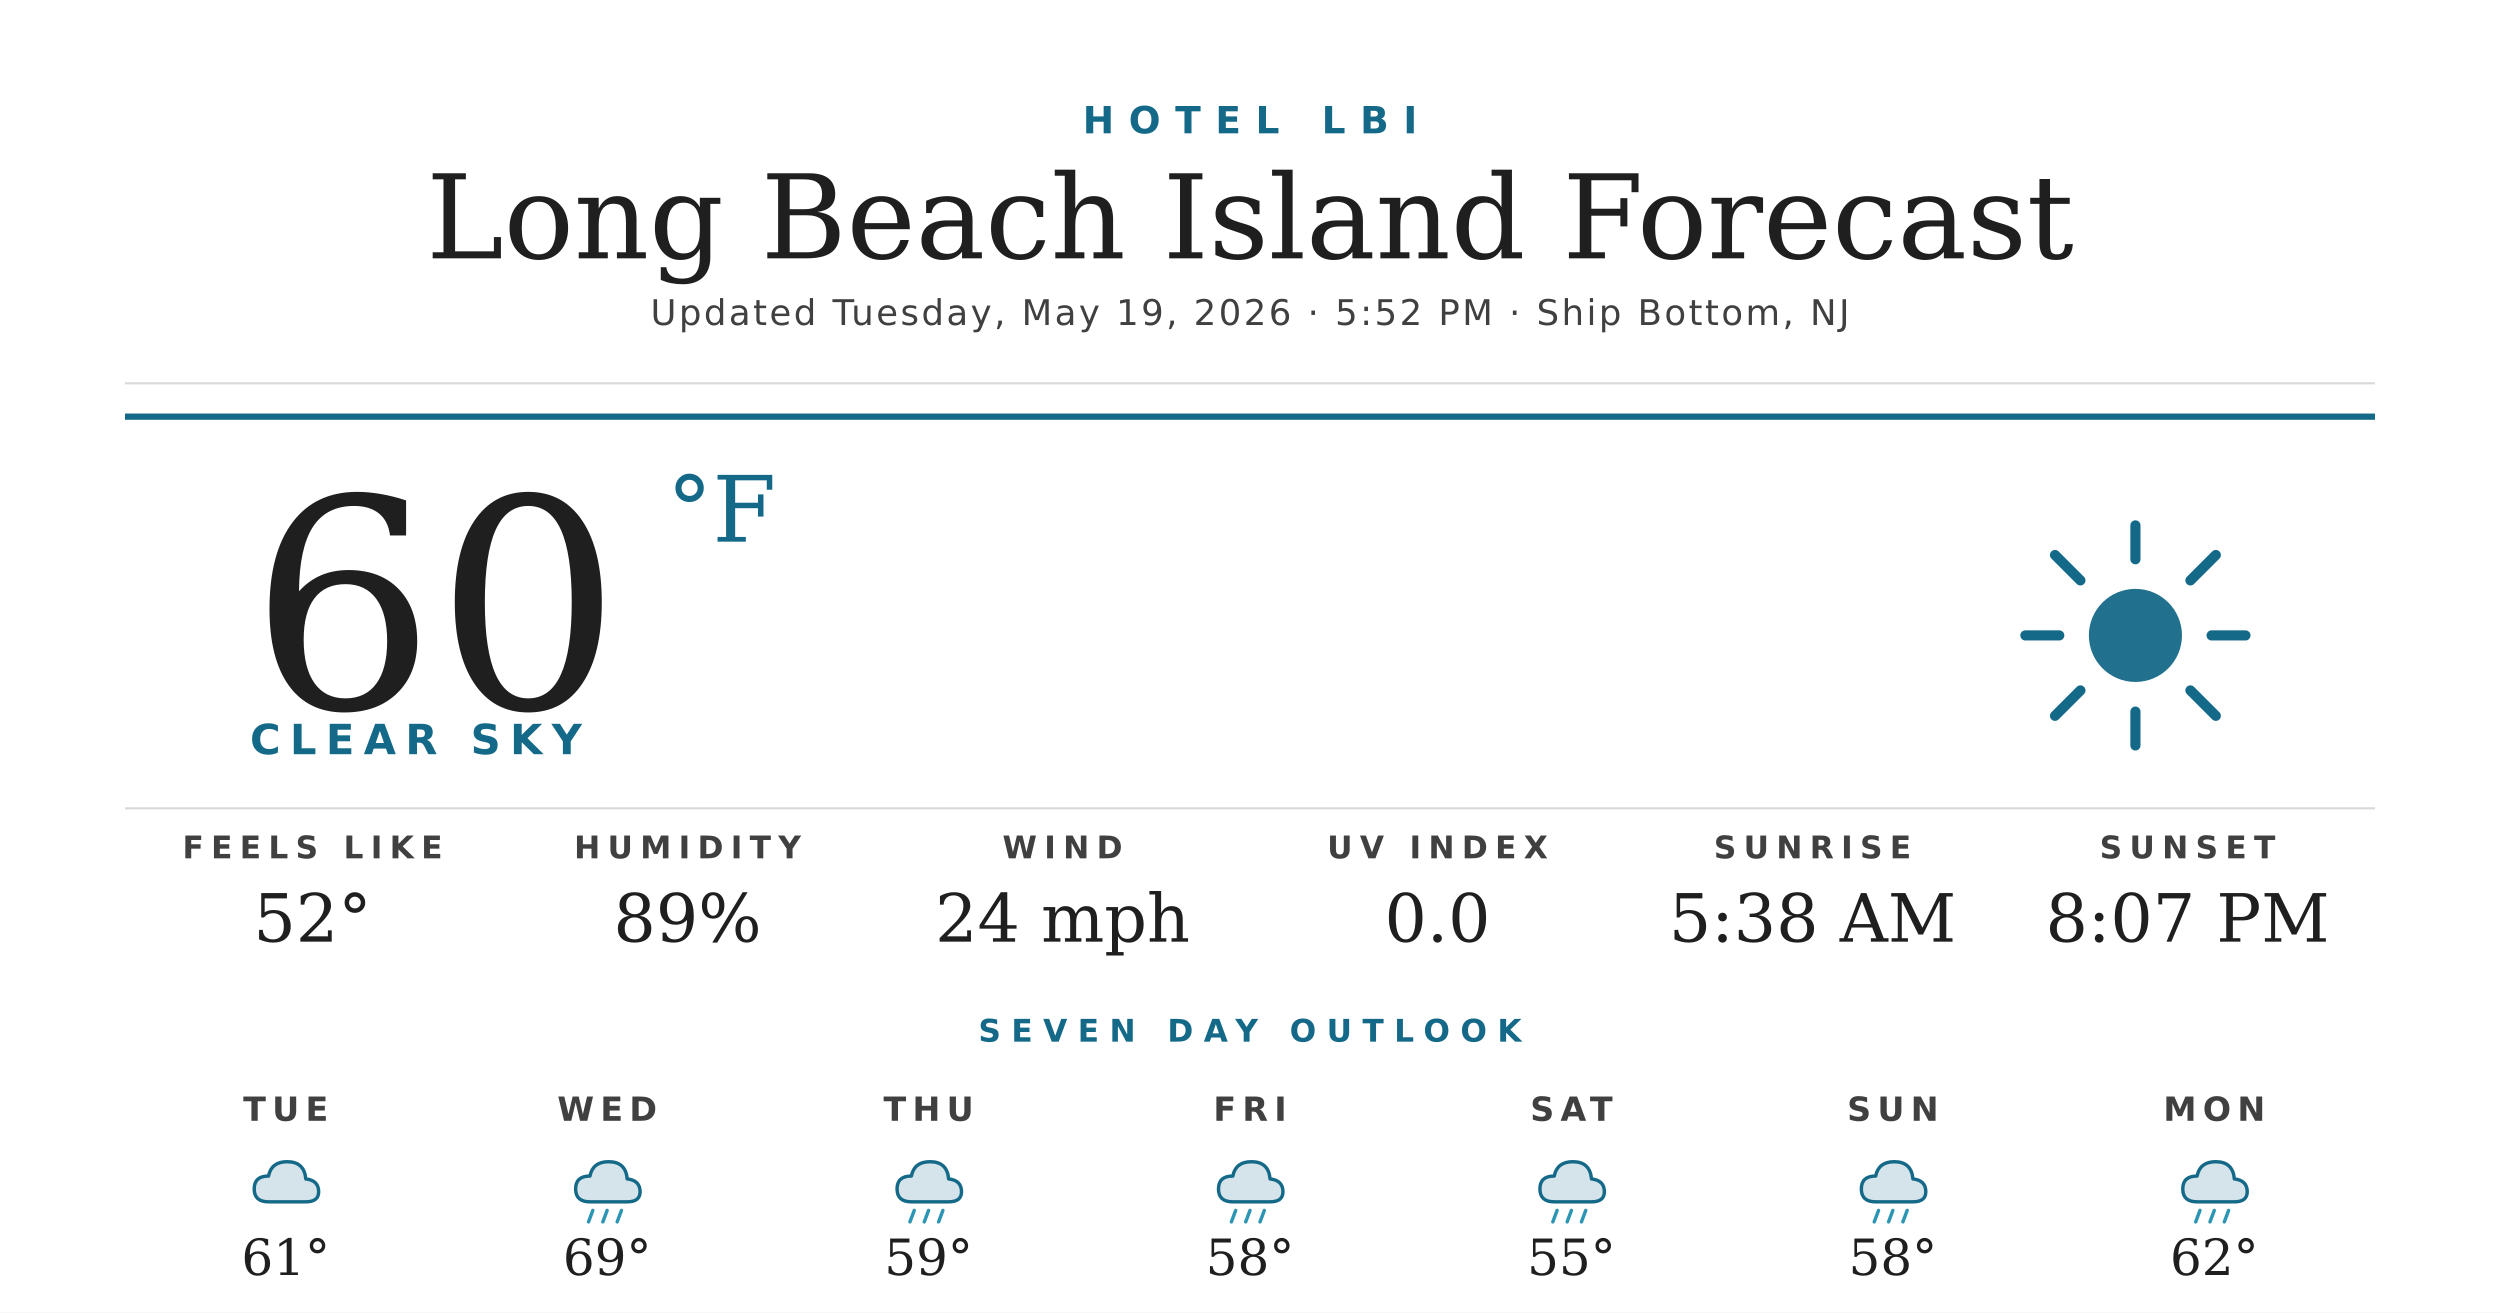
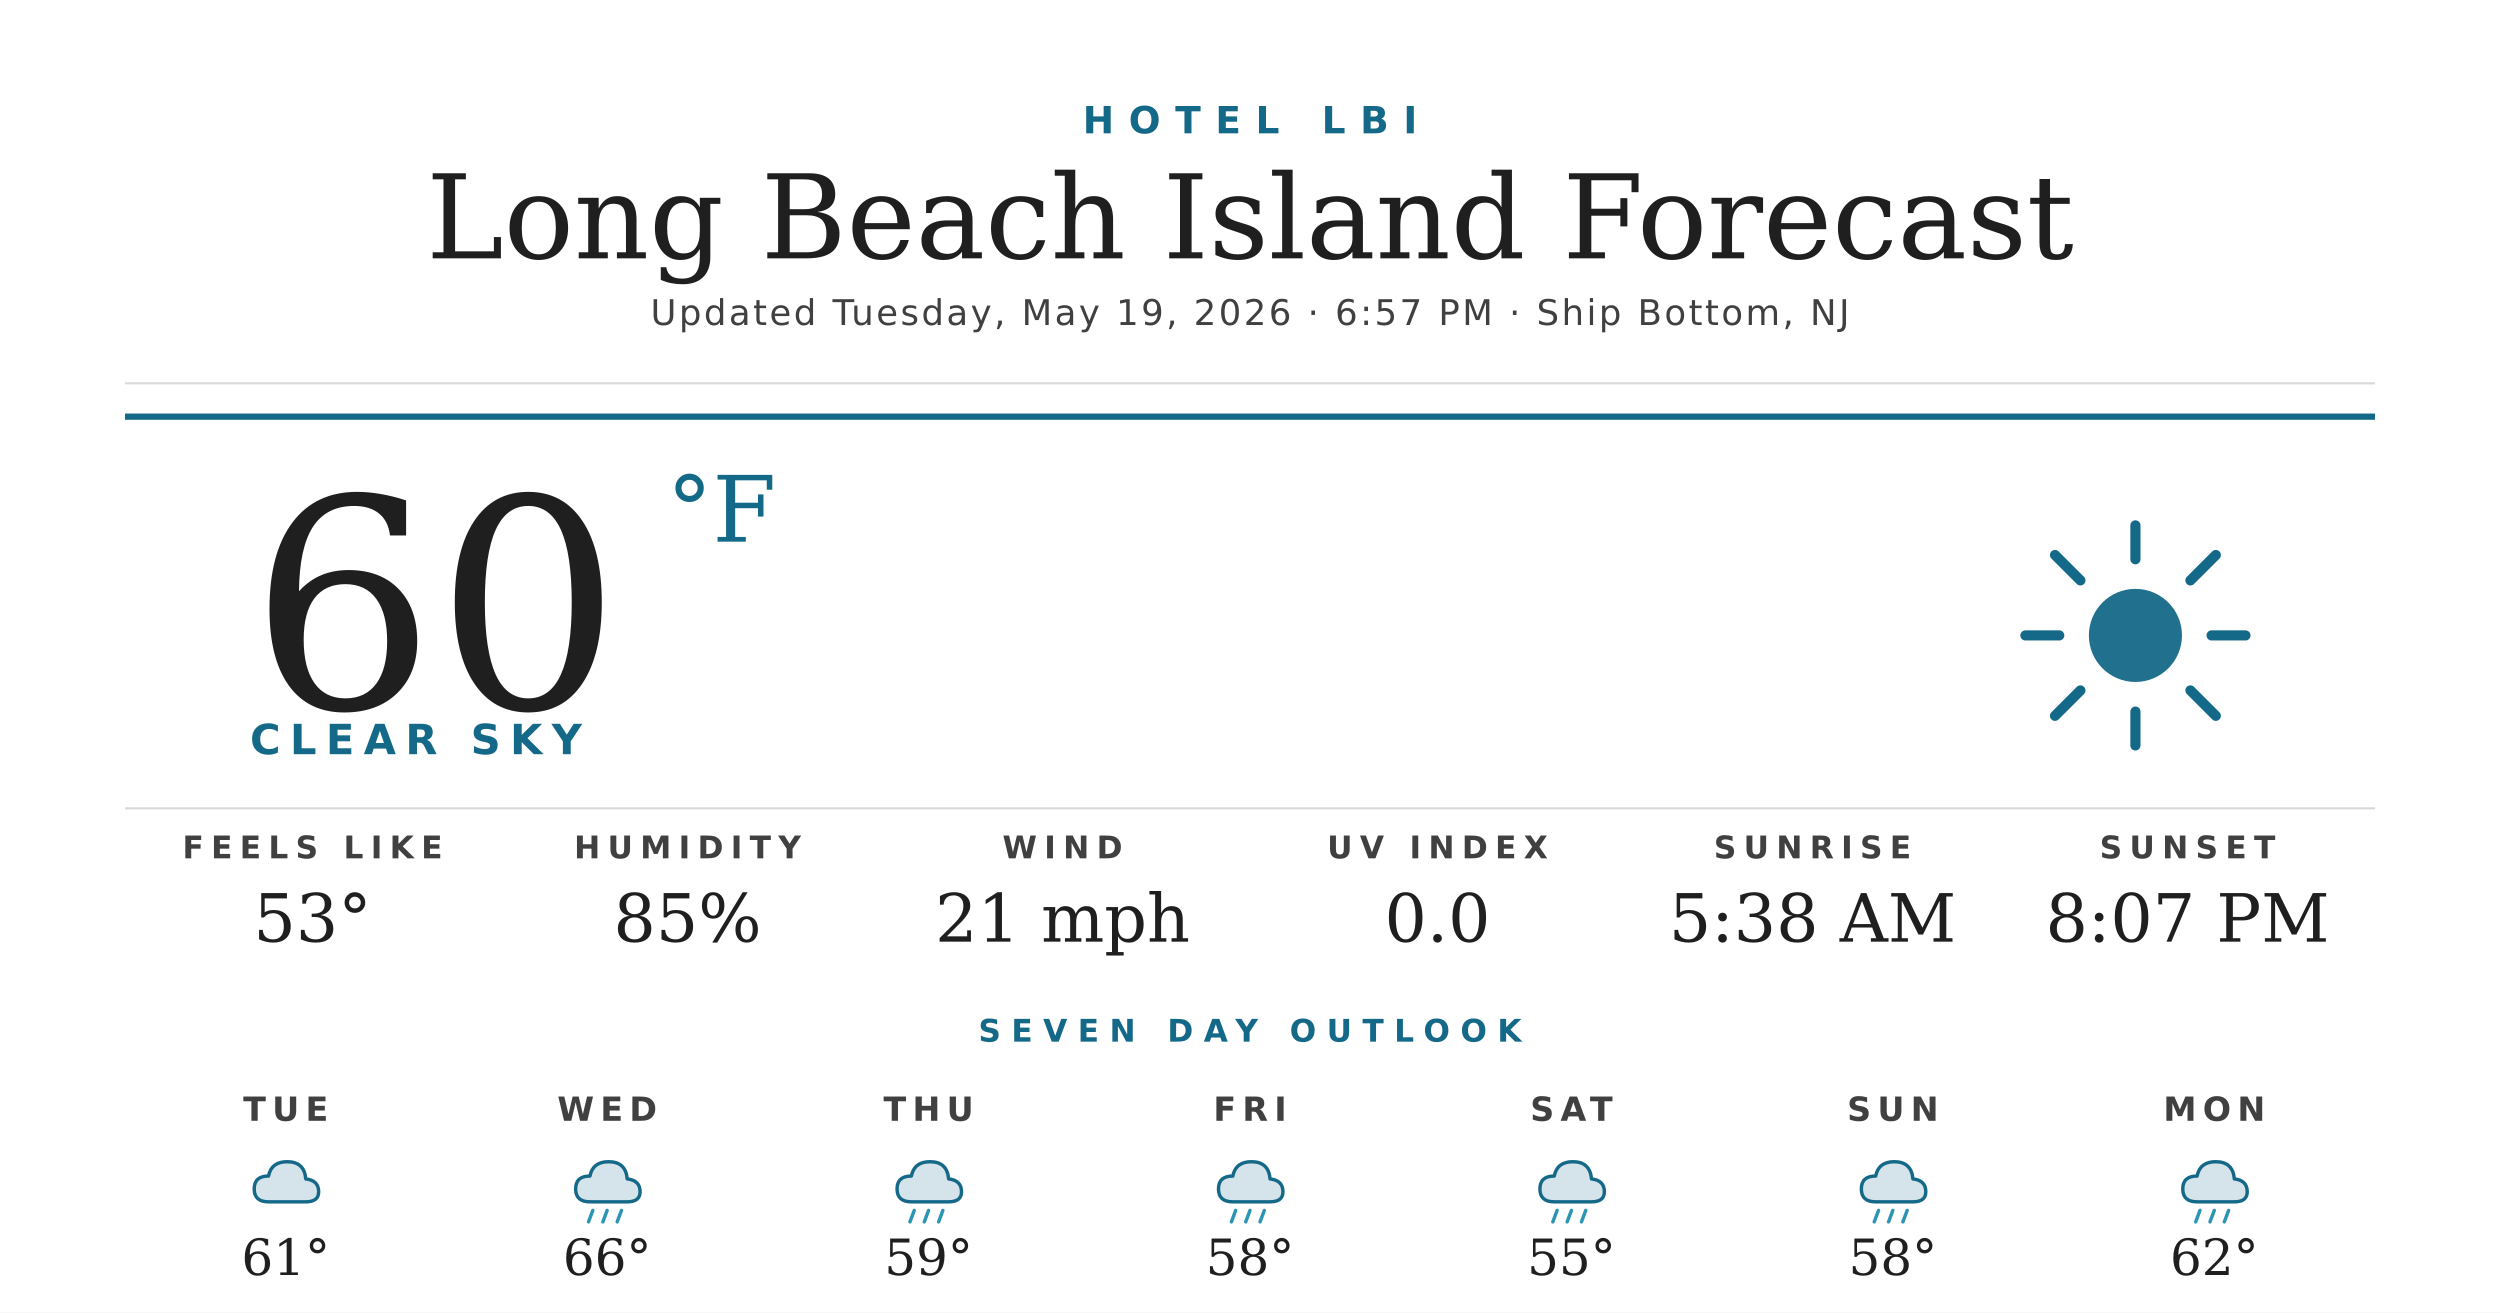
<svg xmlns="http://www.w3.org/2000/svg" width="1200" height="630" viewBox="0 0 1200 630">
  <rect width="1200" height="630" fill="#ffffff" />
  <text x="600" y="64" text-anchor="middle" font-family="'Montserrat Bold', 'Montserrat', 'DejaVu Sans', Helvetica, Arial, sans-serif" font-size="18" font-weight="700" fill="#156988" letter-spacing="7">HOTEL LBI</text>
  <text x="600" y="124" text-anchor="middle" font-family="'Prata', 'DejaVu Serif', Georgia, serif" font-size="56" fill="#1f1f1f">Long Beach Island Forecast</text>
-   <text x="600" y="156" text-anchor="middle" font-family="'Montserrat', 'DejaVu Sans', Helvetica, Arial, sans-serif" font-size="17" font-weight="500" fill="#404040" letter-spacing="1.2">Updated Tuesday, May 19, 2026 · 5:52 PM · Ship Bottom, NJ</text>
+   <text x="600" y="156" text-anchor="middle" font-family="'Montserrat', 'DejaVu Sans', Helvetica, Arial, sans-serif" font-size="17" font-weight="500" fill="#404040" letter-spacing="1.2">Updated Tuesday, May 19, 2026 · 6:57 PM · Ship Bottom, NJ</text>
  <line x1="60" y1="184" x2="1140" y2="184" stroke="#d8d8d8" stroke-width="1" />
  <line x1="60" y1="200" x2="1140" y2="200" stroke="#156988" stroke-width="3" />
  <text x="120" y="340" font-family="'Prata', 'DejaVu Serif', Georgia, serif" font-size="140" fill="#1f1f1f">60</text>
  <text x="320" y="260" font-family="'Prata', 'DejaVu Serif', Georgia, serif" font-size="44" fill="#156988">°F</text>
  <text x="120" y="362" font-family="'Montserrat Bold', 'Montserrat', 'DejaVu Sans', Helvetica, Arial, sans-serif" font-size="20" font-weight="700" fill="#156988" letter-spacing="4.5">CLEAR SKY</text>
  <g transform="translate(960,240) scale(2.03125)">
    <circle cx="32" cy="32" r="11" fill="#156988" opacity="0.95" />
    <g stroke="#156988" stroke-width="2.4" stroke-linecap="round">
      <line x1="32" y1="6" x2="32" y2="14" />
      <line x1="32" y1="50" x2="32" y2="58" />
      <line x1="6" y1="32" x2="14" y2="32" />
      <line x1="50" y1="32" x2="58" y2="32" />
      <line x1="13" y1="13" x2="19" y2="19" />
      <line x1="45" y1="45" x2="51" y2="51" />
      <line x1="13" y1="51" x2="19" y2="45" />
      <line x1="45" y1="19" x2="51" y2="13" />
    </g>
  </g>
  <line x1="60" y1="388" x2="1140" y2="388" stroke="#d8d8d8" stroke-width="1" />
  <text x="150" y="412" text-anchor="middle" font-family="'Montserrat Bold', 'Montserrat', 'DejaVu Sans', Helvetica, Arial, sans-serif" font-size="15" font-weight="700" fill="#404040" letter-spacing="3.5">FEELS LIKE</text>
-   <text x="150" y="452" text-anchor="middle" font-family="'Prata', 'DejaVu Serif', Georgia, serif" font-size="32" fill="#1f1f1f">52°</text>
+   <text x="150" y="452" text-anchor="middle" font-family="'Prata', 'DejaVu Serif', Georgia, serif" font-size="32" fill="#1f1f1f">53°</text>
  <text x="330" y="412" text-anchor="middle" font-family="'Montserrat Bold', 'Montserrat', 'DejaVu Sans', Helvetica, Arial, sans-serif" font-size="15" font-weight="700" fill="#404040" letter-spacing="3.5">HUMIDITY</text>
-   <text x="330" y="452" text-anchor="middle" font-family="'Prata', 'DejaVu Serif', Georgia, serif" font-size="32" fill="#1f1f1f">89%</text>
+   <text x="330" y="452" text-anchor="middle" font-family="'Prata', 'DejaVu Serif', Georgia, serif" font-size="32" fill="#1f1f1f">85%</text>
  <text x="510" y="412" text-anchor="middle" font-family="'Montserrat Bold', 'Montserrat', 'DejaVu Sans', Helvetica, Arial, sans-serif" font-size="15" font-weight="700" fill="#404040" letter-spacing="3.5">WIND</text>
-   <text x="510" y="452" text-anchor="middle" font-family="'Prata', 'DejaVu Serif', Georgia, serif" font-size="32" fill="#1f1f1f">24 mph</text>
+   <text x="510" y="452" text-anchor="middle" font-family="'Prata', 'DejaVu Serif', Georgia, serif" font-size="32" fill="#1f1f1f">21 mph</text>
  <text x="690" y="412" text-anchor="middle" font-family="'Montserrat Bold', 'Montserrat', 'DejaVu Sans', Helvetica, Arial, sans-serif" font-size="15" font-weight="700" fill="#404040" letter-spacing="3.5">UV INDEX</text>
  <text x="690" y="452" text-anchor="middle" font-family="'Prata', 'DejaVu Serif', Georgia, serif" font-size="32" fill="#1f1f1f">0.0</text>
  <text x="870" y="412" text-anchor="middle" font-family="'Montserrat Bold', 'Montserrat', 'DejaVu Sans', Helvetica, Arial, sans-serif" font-size="15" font-weight="700" fill="#404040" letter-spacing="3.5">SUNRISE</text>
  <text x="870" y="452" text-anchor="middle" font-family="'Prata', 'DejaVu Serif', Georgia, serif" font-size="32" fill="#1f1f1f">5:38 AM</text>
  <text x="1050" y="412" text-anchor="middle" font-family="'Montserrat Bold', 'Montserrat', 'DejaVu Sans', Helvetica, Arial, sans-serif" font-size="15" font-weight="700" fill="#404040" letter-spacing="3.5">SUNSET</text>
  <text x="1050" y="452" text-anchor="middle" font-family="'Prata', 'DejaVu Serif', Georgia, serif" font-size="32" fill="#1f1f1f">8:07 PM</text>
  <text x="600" y="500" text-anchor="middle" font-family="'Montserrat Bold', 'Montserrat', 'DejaVu Sans', Helvetica, Arial, sans-serif" font-size="15" font-weight="700" fill="#156988" letter-spacing="5">SEVEN DAY OUTLOOK</text>
  <text x="137.143" y="538" text-anchor="middle" font-family="'Montserrat Bold', 'Montserrat', 'DejaVu Sans', Helvetica, Arial, sans-serif" font-size="16" font-weight="700" fill="#404040" letter-spacing="3">TUE</text>
  <g transform="translate(115.1429,548) scale(0.6875)">
    <path d="M20 42 Q10 42 10 33 Q10 24 20 24 Q22 14 33 14 Q45 14 46 26 Q55 27 55 35 Q55 42 46 42 Z" fill="#156988" opacity="0.18" />
    <path d="M20 42 Q10 42 10 33 Q10 24 20 24 Q22 14 33 14 Q45 14 46 26 Q55 27 55 35 Q55 42 46 42 Z" fill="none" stroke="#156988" stroke-width="2.4" stroke-linejoin="round" />
  </g>
  <text x="137.143" y="612" text-anchor="middle" font-family="'Prata', 'DejaVu Serif', Georgia, serif" font-size="24" fill="#1f1f1f">61°</text>
  <text x="291.429" y="538" text-anchor="middle" font-family="'Montserrat Bold', 'Montserrat', 'DejaVu Sans', Helvetica, Arial, sans-serif" font-size="16" font-weight="700" fill="#404040" letter-spacing="3">WED</text>
  <g transform="translate(269.4286,548) scale(0.6875)">
    <path d="M20 42 Q10 42 10 33 Q10 24 20 24 Q22 14 33 14 Q45 14 46 26 Q55 27 55 35 Q55 42 46 42 Z" fill="#156988" opacity="0.18" />
    <path d="M20 42 Q10 42 10 33 Q10 24 20 24 Q22 14 33 14 Q45 14 46 26 Q55 27 55 35 Q55 42 46 42 Z" fill="none" stroke="#156988" stroke-width="2.4" stroke-linejoin="round" />
    <g stroke="#2C95B3" stroke-width="2.4" stroke-linecap="round">
      <line x1="22" y1="48" x2="19" y2="56" />
      <line x1="32" y1="48" x2="29" y2="56" />
      <line x1="42" y1="48" x2="39" y2="56" />
    </g>
  </g>
-   <text x="291.429" y="612" text-anchor="middle" font-family="'Prata', 'DejaVu Serif', Georgia, serif" font-size="24" fill="#1f1f1f">69°</text>
+   <text x="291.429" y="612" text-anchor="middle" font-family="'Prata', 'DejaVu Serif', Georgia, serif" font-size="24" fill="#1f1f1f">66°</text>
  <text x="445.714" y="538" text-anchor="middle" font-family="'Montserrat Bold', 'Montserrat', 'DejaVu Sans', Helvetica, Arial, sans-serif" font-size="16" font-weight="700" fill="#404040" letter-spacing="3">THU</text>
  <g transform="translate(423.7143,548) scale(0.6875)">
    <path d="M20 42 Q10 42 10 33 Q10 24 20 24 Q22 14 33 14 Q45 14 46 26 Q55 27 55 35 Q55 42 46 42 Z" fill="#156988" opacity="0.18" />
    <path d="M20 42 Q10 42 10 33 Q10 24 20 24 Q22 14 33 14 Q45 14 46 26 Q55 27 55 35 Q55 42 46 42 Z" fill="none" stroke="#156988" stroke-width="2.4" stroke-linejoin="round" />
    <g stroke="#2C95B3" stroke-width="2.4" stroke-linecap="round">
      <line x1="22" y1="48" x2="19" y2="56" />
      <line x1="32" y1="48" x2="29" y2="56" />
      <line x1="42" y1="48" x2="39" y2="56" />
    </g>
  </g>
  <text x="445.714" y="612" text-anchor="middle" font-family="'Prata', 'DejaVu Serif', Georgia, serif" font-size="24" fill="#1f1f1f">59°</text>
  <text x="600" y="538" text-anchor="middle" font-family="'Montserrat Bold', 'Montserrat', 'DejaVu Sans', Helvetica, Arial, sans-serif" font-size="16" font-weight="700" fill="#404040" letter-spacing="3">FRI</text>
  <g transform="translate(578,548) scale(0.6875)">
    <path d="M20 42 Q10 42 10 33 Q10 24 20 24 Q22 14 33 14 Q45 14 46 26 Q55 27 55 35 Q55 42 46 42 Z" fill="#156988" opacity="0.18" />
    <path d="M20 42 Q10 42 10 33 Q10 24 20 24 Q22 14 33 14 Q45 14 46 26 Q55 27 55 35 Q55 42 46 42 Z" fill="none" stroke="#156988" stroke-width="2.4" stroke-linejoin="round" />
    <g stroke="#2C95B3" stroke-width="2.4" stroke-linecap="round">
      <line x1="22" y1="48" x2="19" y2="56" />
      <line x1="32" y1="48" x2="29" y2="56" />
      <line x1="42" y1="48" x2="39" y2="56" />
    </g>
  </g>
  <text x="600" y="612" text-anchor="middle" font-family="'Prata', 'DejaVu Serif', Georgia, serif" font-size="24" fill="#1f1f1f">58°</text>
  <text x="754.286" y="538" text-anchor="middle" font-family="'Montserrat Bold', 'Montserrat', 'DejaVu Sans', Helvetica, Arial, sans-serif" font-size="16" font-weight="700" fill="#404040" letter-spacing="3">SAT</text>
  <g transform="translate(732.2857,548) scale(0.6875)">
    <path d="M20 42 Q10 42 10 33 Q10 24 20 24 Q22 14 33 14 Q45 14 46 26 Q55 27 55 35 Q55 42 46 42 Z" fill="#156988" opacity="0.18" />
    <path d="M20 42 Q10 42 10 33 Q10 24 20 24 Q22 14 33 14 Q45 14 46 26 Q55 27 55 35 Q55 42 46 42 Z" fill="none" stroke="#156988" stroke-width="2.4" stroke-linejoin="round" />
    <g stroke="#2C95B3" stroke-width="2.4" stroke-linecap="round">
      <line x1="22" y1="48" x2="19" y2="56" />
      <line x1="32" y1="48" x2="29" y2="56" />
      <line x1="42" y1="48" x2="39" y2="56" />
    </g>
  </g>
  <text x="754.286" y="612" text-anchor="middle" font-family="'Prata', 'DejaVu Serif', Georgia, serif" font-size="24" fill="#1f1f1f">55°</text>
  <text x="908.571" y="538" text-anchor="middle" font-family="'Montserrat Bold', 'Montserrat', 'DejaVu Sans', Helvetica, Arial, sans-serif" font-size="16" font-weight="700" fill="#404040" letter-spacing="3">SUN</text>
  <g transform="translate(886.5714,548) scale(0.6875)">
    <path d="M20 42 Q10 42 10 33 Q10 24 20 24 Q22 14 33 14 Q45 14 46 26 Q55 27 55 35 Q55 42 46 42 Z" fill="#156988" opacity="0.18" />
    <path d="M20 42 Q10 42 10 33 Q10 24 20 24 Q22 14 33 14 Q45 14 46 26 Q55 27 55 35 Q55 42 46 42 Z" fill="none" stroke="#156988" stroke-width="2.4" stroke-linejoin="round" />
    <g stroke="#2C95B3" stroke-width="2.4" stroke-linecap="round">
      <line x1="22" y1="48" x2="19" y2="56" />
      <line x1="32" y1="48" x2="29" y2="56" />
      <line x1="42" y1="48" x2="39" y2="56" />
    </g>
  </g>
  <text x="908.571" y="612" text-anchor="middle" font-family="'Prata', 'DejaVu Serif', Georgia, serif" font-size="24" fill="#1f1f1f">58°</text>
  <text x="1062.857" y="538" text-anchor="middle" font-family="'Montserrat Bold', 'Montserrat', 'DejaVu Sans', Helvetica, Arial, sans-serif" font-size="16" font-weight="700" fill="#404040" letter-spacing="3">MON</text>
  <g transform="translate(1040.857,548) scale(0.6875)">
    <path d="M20 42 Q10 42 10 33 Q10 24 20 24 Q22 14 33 14 Q45 14 46 26 Q55 27 55 35 Q55 42 46 42 Z" fill="#156988" opacity="0.18" />
    <path d="M20 42 Q10 42 10 33 Q10 24 20 24 Q22 14 33 14 Q45 14 46 26 Q55 27 55 35 Q55 42 46 42 Z" fill="none" stroke="#156988" stroke-width="2.4" stroke-linejoin="round" />
    <g stroke="#2C95B3" stroke-width="2.4" stroke-linecap="round">
      <line x1="22" y1="48" x2="19" y2="56" />
      <line x1="32" y1="48" x2="29" y2="56" />
      <line x1="42" y1="48" x2="39" y2="56" />
    </g>
  </g>
  <text x="1062.857" y="612" text-anchor="middle" font-family="'Prata', 'DejaVu Serif', Georgia, serif" font-size="24" fill="#1f1f1f">62°</text>
</svg>
